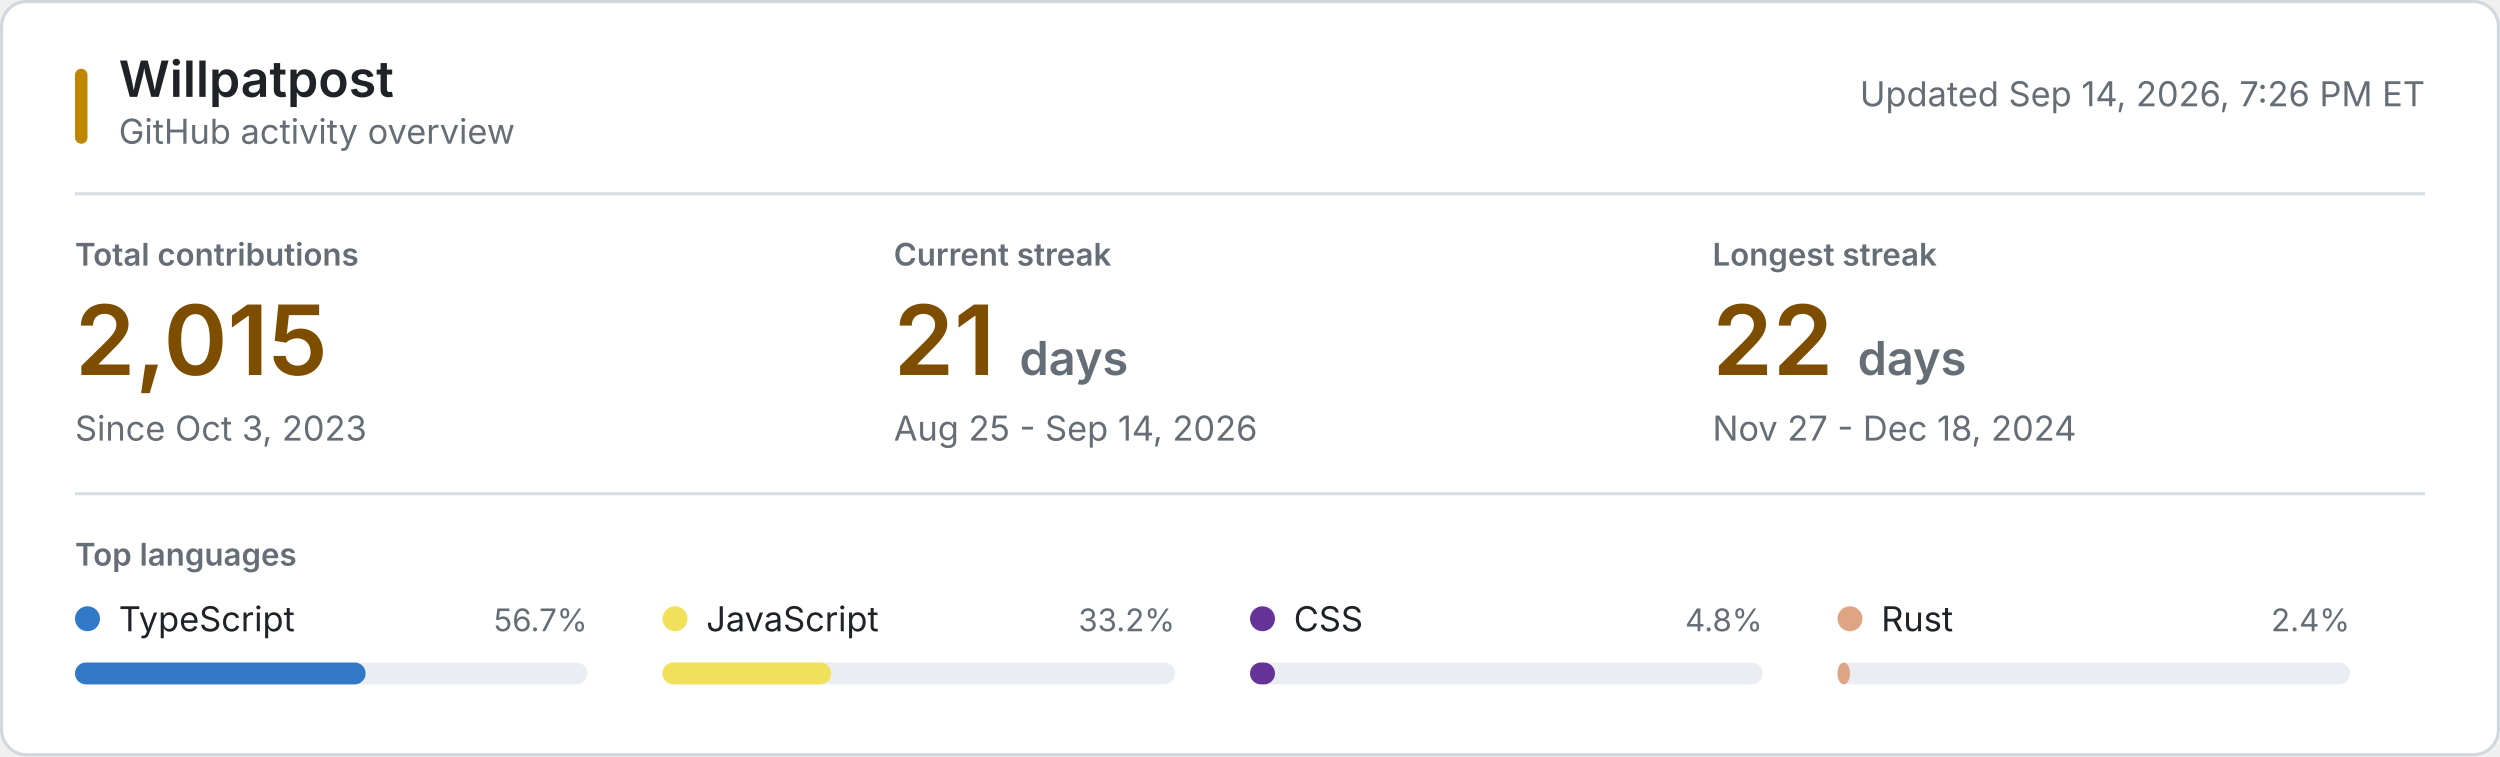
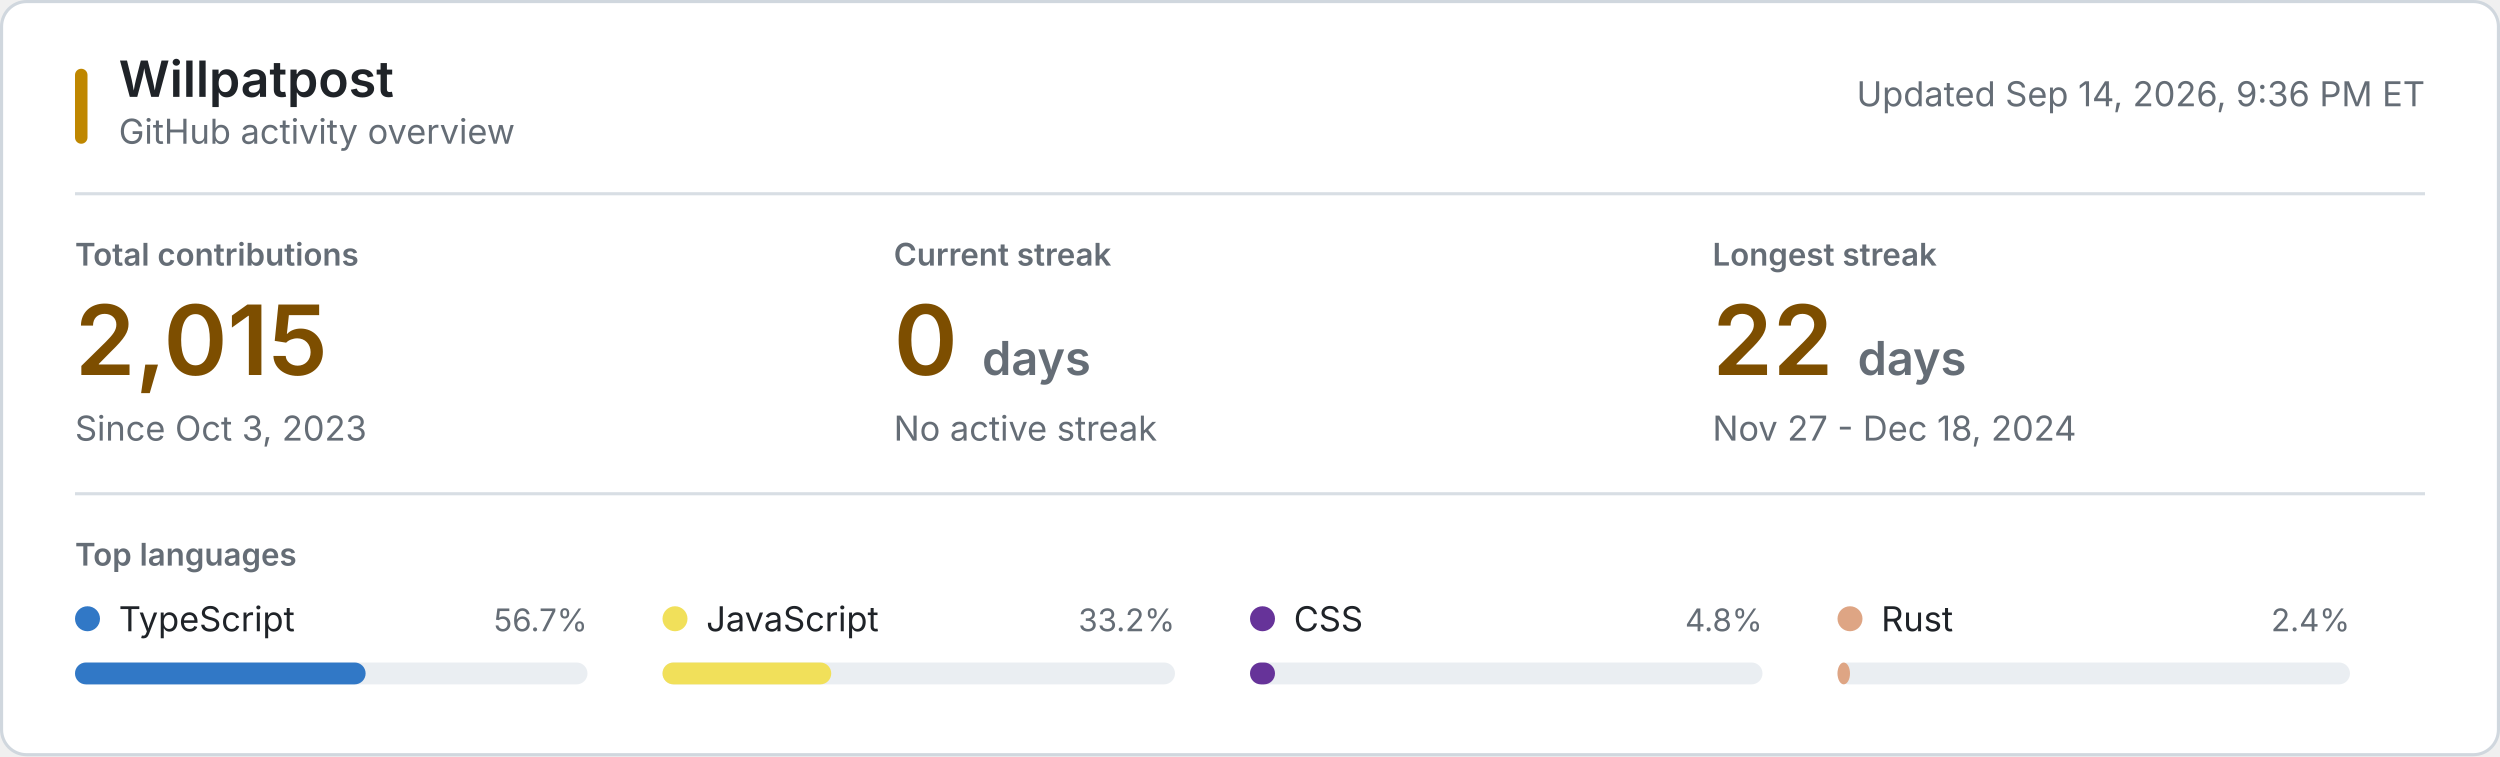
<svg xmlns="http://www.w3.org/2000/svg" style="isolation: isolate" viewBox="0 0 800 242" width="800px" height="242px" role="img" aria-labelledby="title desc">
  <style>
    @keyframes reveal {
      from { opacity: 0.2; }
      to { opacity: 1; }
    }
    .animate { animation: reveal 320ms ease-out both; }
    .background { fill: #ffffff; stroke: #d0d7de; }
    .username { font: 600 16px -apple-system, BlinkMacSystemFont, "Segoe UI", sans-serif; fill: #1f2328; }
    .subtitle, .updated { font: 11px -apple-system, BlinkMacSystemFont, "Segoe UI", sans-serif; fill: #656d76; }
    .section-label, .metric-label { font: 600 10px -apple-system, BlinkMacSystemFont, "Segoe UI", sans-serif; fill: #656d76; }
    .metric-label, .section-label { text-transform: uppercase; }
    .metric-value { font: 600 31px -apple-system, BlinkMacSystemFont, "Segoe UI", sans-serif; fill: #7d4e00; }
    .metric-unit, .metric-note { fill: #656d76; }
    .metric-note { font: 11px -apple-system, BlinkMacSystemFont, "Segoe UI", sans-serif; }
    .language-name { font: 11px -apple-system, BlinkMacSystemFont, "Segoe UI", sans-serif; fill: #1f2328; }
    .language-percent { font: 10px -apple-system, BlinkMacSystemFont, "Segoe UI", sans-serif; fill: #656d76; }
    .language-track { fill: #eaeef2; }
    .empty-state { font: 11px -apple-system, BlinkMacSystemFont, "Segoe UI", sans-serif; fill: #656d76; }
    .rule { stroke: #d8dee4; stroke-width: 1; }
    .accent { fill: #bf8700; }
    @media (prefers-color-scheme: dark) {
      .background { fill: #0d1117; stroke: #30363d; }
      .username, .language-name { fill: #f0f6fc; }
      .subtitle, .updated, .section-label, .metric-label, .metric-unit, .metric-note, .language-percent, .empty-state { fill: #8b949e; }
      .metric-value { fill: #f0c74e; }
      .language-track { fill: #21262d; }
      .rule { stroke: #21262d; }
      .accent { fill: #e3b341; }
    }
    @media (prefers-reduced-motion: reduce) {
      .animate { animation: none; }
    }
  </style>
  <rect class="background" x="0.5" y="0.5" width="799" height="241" rx="8" />
  <rect class="accent" x="24" y="22" width="4" height="24" rx="2" />
  <text class="username" x="38" y="31">Willpatpost</text>
  <text class="subtitle" x="38" y="46">GitHub activity overview</text>
-   <text class="updated" x="776" y="34" text-anchor="end">Updated Sep 14, 2026, 7:26 PM ET</text>
+   <text class="updated" x="776" y="34" text-anchor="end">Updated Sep 14, 2026, 9:36 PM ET</text>
  <line class="rule" x1="24" y1="62" x2="776" y2="62" />
  <g class="animate" style="animation-delay: 20ms">
    <text class="metric-label" x="24" y="85">Total contributions</text>
    <text class="metric-value" x="24" y="120">2,015</text>
    <text class="metric-note" x="24" y="141">Since Oct 3, 2023</text>
  </g>
  <g class="animate" style="animation-delay: 55ms">
    <text class="metric-label" x="286" y="85">Current streak</text>
-     <text class="metric-value" x="286" y="120">21 <tspan class="metric-unit" font-size="15">days</tspan>
+     <text class="metric-value" x="286" y="120">0 <tspan class="metric-unit" font-size="15">days</tspan>
    </text>
-     <text class="metric-note" x="286" y="141">Aug 25 - Sep 14, 2026</text>
+     <text class="metric-note" x="286" y="141">No active streak</text>
  </g>
  <g class="animate" style="animation-delay: 90ms">
    <text class="metric-label" x="548" y="85">Longest streak</text>
    <text class="metric-value" x="548" y="120">22 <tspan class="metric-unit" font-size="15">days</tspan>
    </text>
    <text class="metric-note" x="548" y="141">Nov 27 - Dec 18, 2024</text>
  </g>
  <line class="rule" x1="24" y1="158" x2="776" y2="158" />
  <text class="section-label" x="24" y="181">Top languages</text>
  <g class="animate" style="animation-delay: 120ms">
    <circle cx="28" cy="198" r="4" fill="#3178c6" />
    <text class="language-name" x="38" y="202">TypeScript</text>
    <text class="language-percent" x="188" y="202" text-anchor="end">56.7%</text>
    <rect class="language-track" x="24" y="212" width="164" height="7" rx="3.5" />
    <rect x="24" y="212" width="93" height="7" rx="3.5" fill="#3178c6" />
  </g>
  <g class="animate" style="animation-delay: 155ms">
    <circle cx="216" cy="198" r="4" fill="#f1e05a" />
    <text class="language-name" x="226" y="202">JavaScript</text>
    <text class="language-percent" x="376" y="202" text-anchor="end">33.2%</text>
    <rect class="language-track" x="212" y="212" width="164" height="7" rx="3.5" />
    <rect x="212" y="212" width="54" height="7" rx="3.5" fill="#f1e05a" />
  </g>
  <g class="animate" style="animation-delay: 190ms">
    <circle cx="404" cy="198" r="4" fill="#663399" />
    <text class="language-name" x="414" y="202">CSS</text>
    <text class="language-percent" x="564" y="202" text-anchor="end">4.8%</text>
    <rect class="language-track" x="400" y="212" width="164" height="7" rx="3.5" />
    <rect x="400" y="212" width="8" height="7" rx="3.5" fill="#663399" />
  </g>
  <g class="animate" style="animation-delay: 225ms">
    <circle cx="592" cy="198" r="4" fill="#dea584" />
    <text class="language-name" x="602" y="202">Rust</text>
    <text class="language-percent" x="752" y="202" text-anchor="end">2.4%</text>
    <rect class="language-track" x="588" y="212" width="164" height="7" rx="3.5" />
    <rect x="588" y="212" width="4" height="7" rx="3.5" fill="#dea584" />
  </g>
</svg>
